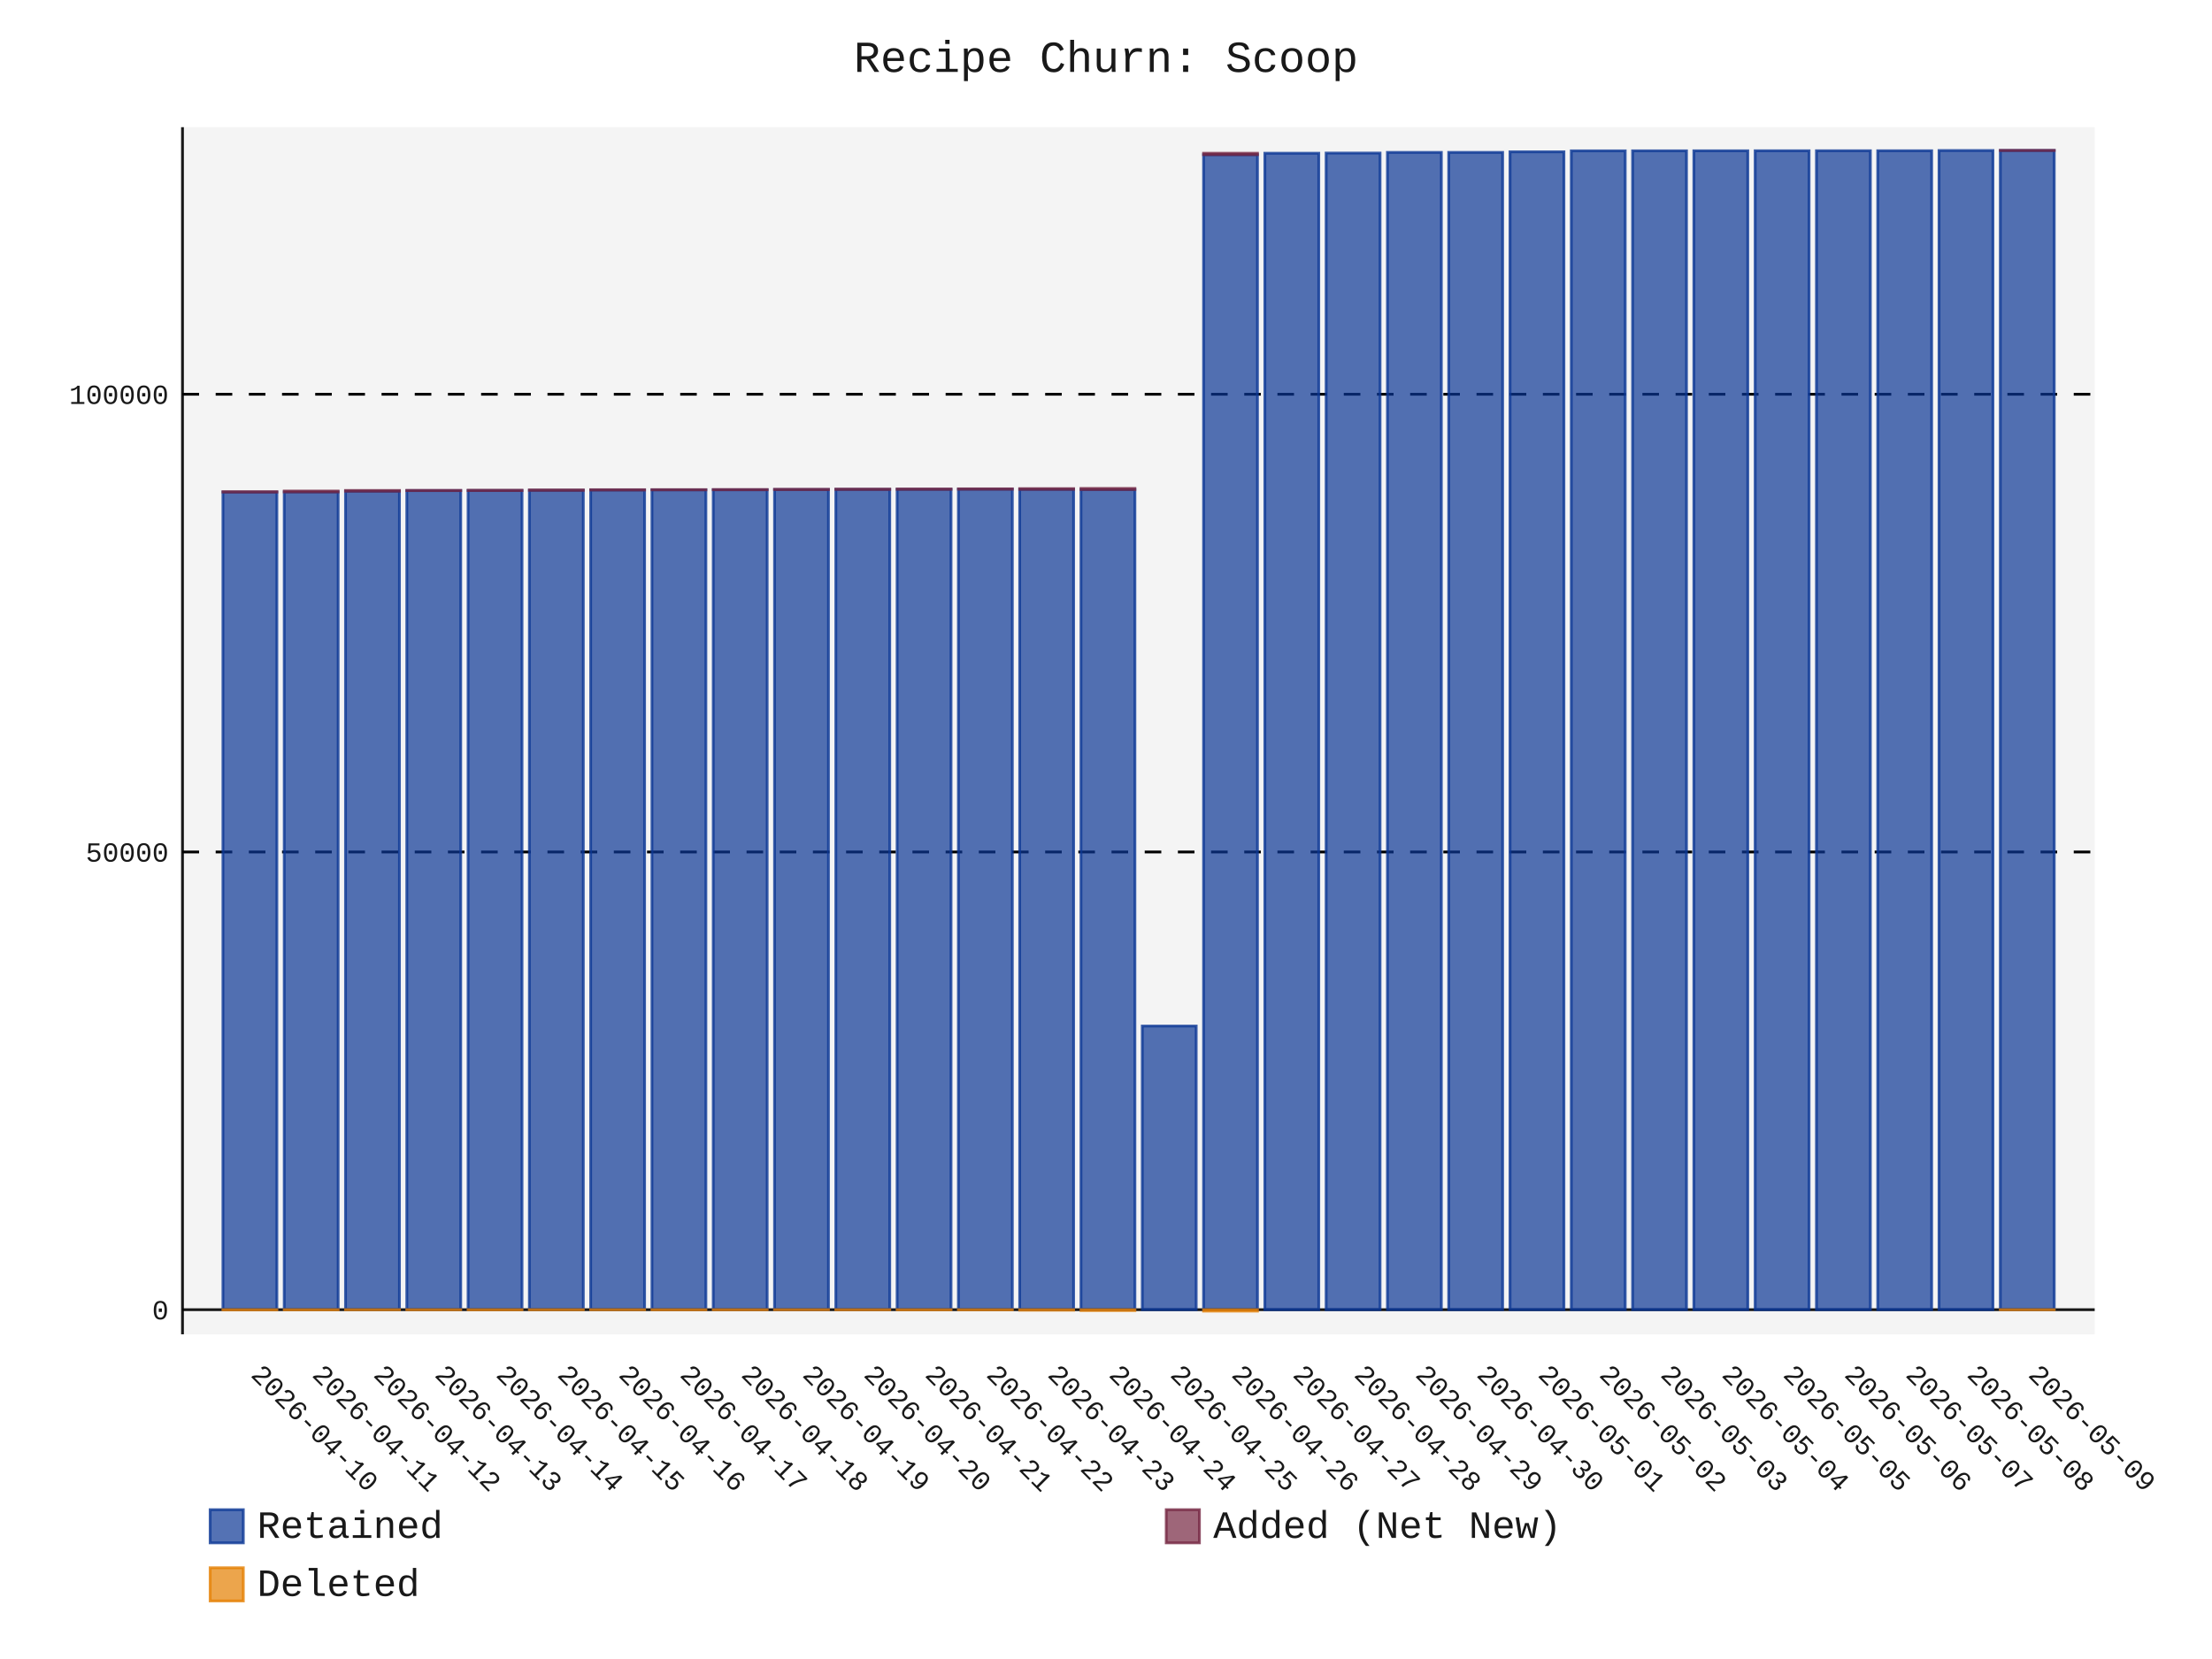
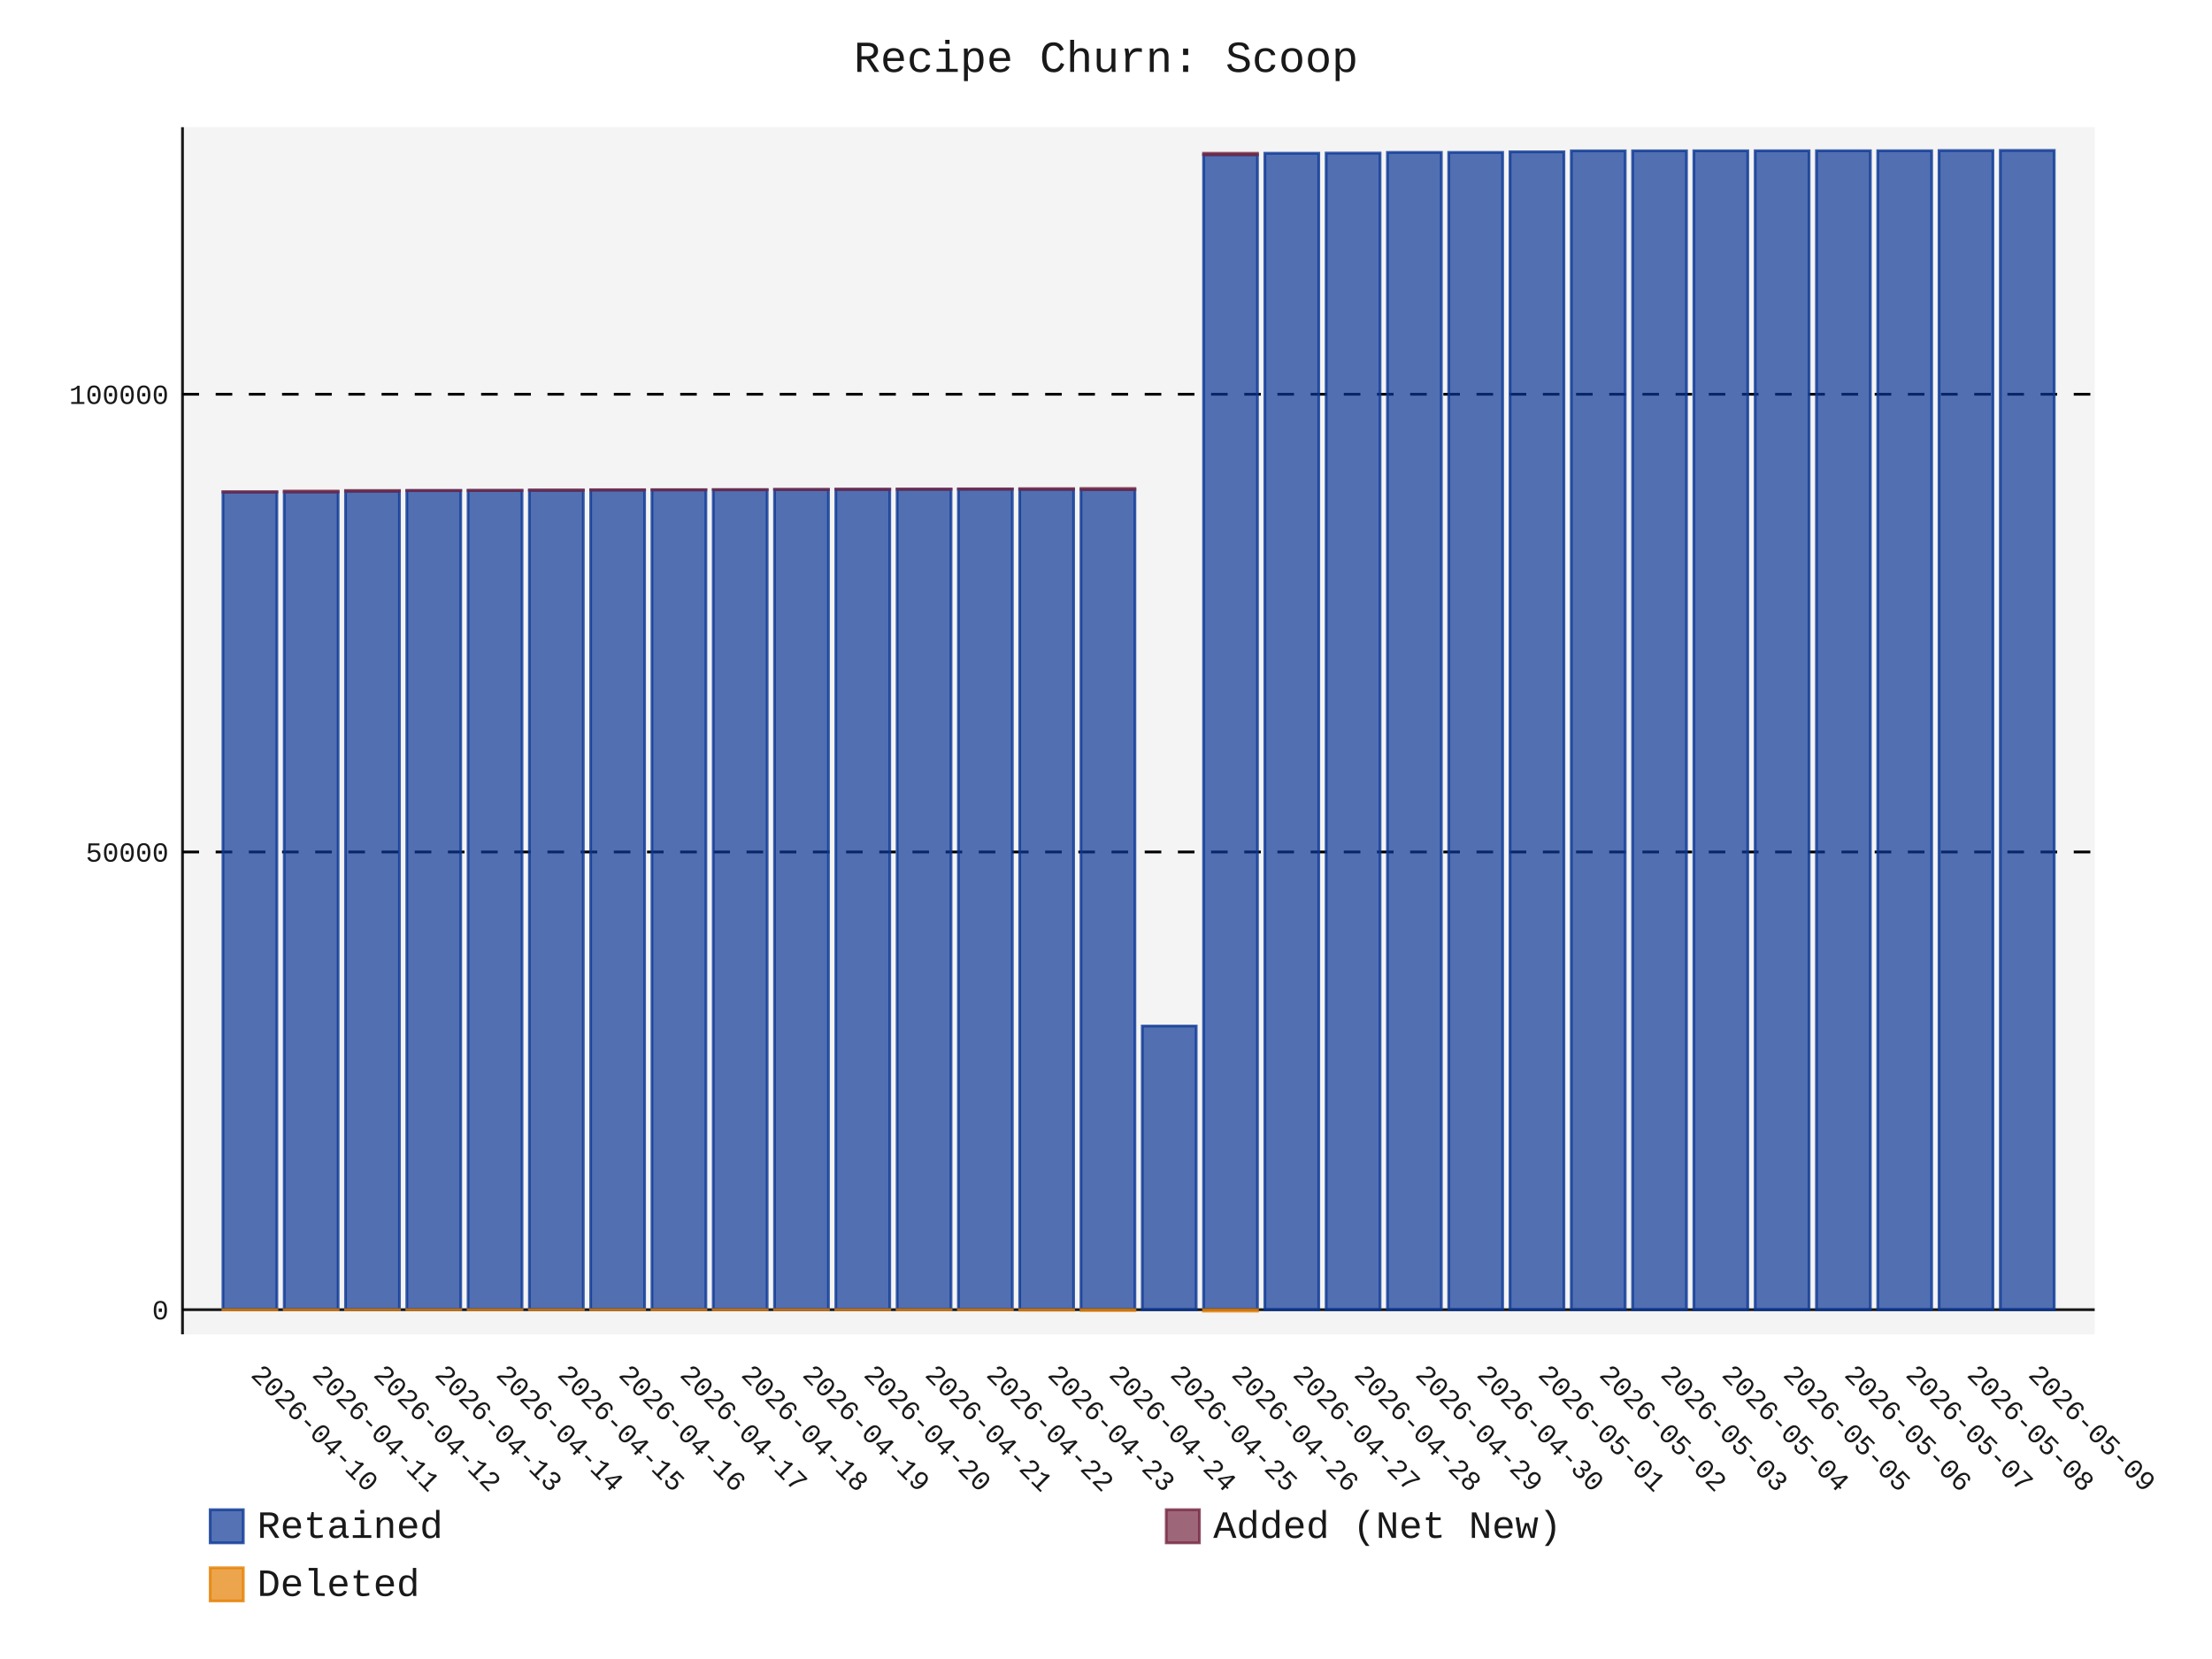
- <svg xmlns="http://www.w3.org/2000/svg" id="chart-42fe1ec1-5161-4701-a529-505cb6e1fca6" class="pygal-chart" viewBox="0 0 800 600">
+ <svg xmlns="http://www.w3.org/2000/svg" id="chart-8ae4e3bb-34da-49b2-b0ef-463951825e3d" class="pygal-chart" viewBox="0 0 800 600">
  <defs>
-     <style type="text/css">#chart-42fe1ec1-5161-4701-a529-505cb6e1fca6{-webkit-user-select:none;-webkit-font-smoothing:antialiased;font-family:Consolas,"Liberation Mono",Menlo,Courier,monospace}#chart-42fe1ec1-5161-4701-a529-505cb6e1fca6 .title{font-family:Consolas,"Liberation Mono",Menlo,Courier,monospace;font-size:16px}#chart-42fe1ec1-5161-4701-a529-505cb6e1fca6 .legends .legend text{font-family:Consolas,"Liberation Mono",Menlo,Courier,monospace;font-size:14px}#chart-42fe1ec1-5161-4701-a529-505cb6e1fca6 .axis text{font-family:Consolas,"Liberation Mono",Menlo,Courier,monospace;font-size:10px}#chart-42fe1ec1-5161-4701-a529-505cb6e1fca6 .axis text.major{font-family:Consolas,"Liberation Mono",Menlo,Courier,monospace;font-size:10px}#chart-42fe1ec1-5161-4701-a529-505cb6e1fca6 .text-overlay text.value{font-family:Consolas,"Liberation Mono",Menlo,Courier,monospace;font-size:16px}#chart-42fe1ec1-5161-4701-a529-505cb6e1fca6 .text-overlay text.label{font-family:Consolas,"Liberation Mono",Menlo,Courier,monospace;font-size:10px}#chart-42fe1ec1-5161-4701-a529-505cb6e1fca6 .tooltip{font-family:Consolas,"Liberation Mono",Menlo,Courier,monospace;font-size:14px}#chart-42fe1ec1-5161-4701-a529-505cb6e1fca6 text.no_data{font-family:Consolas,"Liberation Mono",Menlo,Courier,monospace;font-size:64px}
- #chart-42fe1ec1-5161-4701-a529-505cb6e1fca6{background-color:transparent}#chart-42fe1ec1-5161-4701-a529-505cb6e1fca6 path,#chart-42fe1ec1-5161-4701-a529-505cb6e1fca6 line,#chart-42fe1ec1-5161-4701-a529-505cb6e1fca6 rect,#chart-42fe1ec1-5161-4701-a529-505cb6e1fca6 circle{-webkit-transition:150ms;-moz-transition:150ms;transition:150ms}#chart-42fe1ec1-5161-4701-a529-505cb6e1fca6 .graph &gt; .background{fill:transparent}#chart-42fe1ec1-5161-4701-a529-505cb6e1fca6 .plot &gt; .background{fill:rgba(240,240,240,0.7)}#chart-42fe1ec1-5161-4701-a529-505cb6e1fca6 .graph{fill:rgba(0,0,0,0.9)}#chart-42fe1ec1-5161-4701-a529-505cb6e1fca6 text.no_data{fill:rgba(0,0,0,0.9)}#chart-42fe1ec1-5161-4701-a529-505cb6e1fca6 .title{fill:rgba(0,0,0,0.9)}#chart-42fe1ec1-5161-4701-a529-505cb6e1fca6 .legends .legend text{fill:rgba(0,0,0,0.9)}#chart-42fe1ec1-5161-4701-a529-505cb6e1fca6 .legends .legend:hover text{fill:rgba(0,0,0,0.9)}#chart-42fe1ec1-5161-4701-a529-505cb6e1fca6 .axis .line{stroke:rgba(0,0,0,0.9)}#chart-42fe1ec1-5161-4701-a529-505cb6e1fca6 .axis .guide.line{stroke:rgba(0,0,0,0.5)}#chart-42fe1ec1-5161-4701-a529-505cb6e1fca6 .axis .major.line{stroke:rgba(0,0,0,0.9)}#chart-42fe1ec1-5161-4701-a529-505cb6e1fca6 .axis text.major{fill:rgba(0,0,0,0.9)}#chart-42fe1ec1-5161-4701-a529-505cb6e1fca6 .axis.y .guides:hover .guide.line,#chart-42fe1ec1-5161-4701-a529-505cb6e1fca6 .line-graph .axis.x .guides:hover .guide.line,#chart-42fe1ec1-5161-4701-a529-505cb6e1fca6 .stackedline-graph .axis.x .guides:hover .guide.line,#chart-42fe1ec1-5161-4701-a529-505cb6e1fca6 .xy-graph .axis.x .guides:hover .guide.line{stroke:rgba(0,0,0,0.9)}#chart-42fe1ec1-5161-4701-a529-505cb6e1fca6 .axis .guides:hover text{fill:rgba(0,0,0,0.9)}#chart-42fe1ec1-5161-4701-a529-505cb6e1fca6 .reactive{fill-opacity:.7;stroke-opacity:.8;stroke-width:1}#chart-42fe1ec1-5161-4701-a529-505cb6e1fca6 .ci{stroke:rgba(0,0,0,0.9)}#chart-42fe1ec1-5161-4701-a529-505cb6e1fca6 .reactive.active,#chart-42fe1ec1-5161-4701-a529-505cb6e1fca6 .active .reactive{fill-opacity:.8;stroke-opacity:.9;stroke-width:4}#chart-42fe1ec1-5161-4701-a529-505cb6e1fca6 .ci .reactive.active{stroke-width:1.5}#chart-42fe1ec1-5161-4701-a529-505cb6e1fca6 .series text{fill:rgba(0,0,0,0.9)}#chart-42fe1ec1-5161-4701-a529-505cb6e1fca6 .tooltip rect{fill:rgba(240,240,240,0.7);stroke:rgba(0,0,0,0.9);-webkit-transition:opacity 150ms;-moz-transition:opacity 150ms;transition:opacity 150ms}#chart-42fe1ec1-5161-4701-a529-505cb6e1fca6 .tooltip .label{fill:rgba(0,0,0,0.9)}#chart-42fe1ec1-5161-4701-a529-505cb6e1fca6 .tooltip .label{fill:rgba(0,0,0,0.9)}#chart-42fe1ec1-5161-4701-a529-505cb6e1fca6 .tooltip .legend{font-size:.8em;fill:rgba(0,0,0,0.5)}#chart-42fe1ec1-5161-4701-a529-505cb6e1fca6 .tooltip .x_label{font-size:.6em;fill:rgba(0,0,0,0.9)}#chart-42fe1ec1-5161-4701-a529-505cb6e1fca6 .tooltip .xlink{font-size:.5em;text-decoration:underline}#chart-42fe1ec1-5161-4701-a529-505cb6e1fca6 .tooltip .value{font-size:1.5em}#chart-42fe1ec1-5161-4701-a529-505cb6e1fca6 .bound{font-size:.5em}#chart-42fe1ec1-5161-4701-a529-505cb6e1fca6 .max-value{font-size:.75em;fill:rgba(0,0,0,0.5)}#chart-42fe1ec1-5161-4701-a529-505cb6e1fca6 .map-element{fill:rgba(240,240,240,0.7);stroke:rgba(0,0,0,0.5) !important}#chart-42fe1ec1-5161-4701-a529-505cb6e1fca6 .map-element .reactive{fill-opacity:inherit;stroke-opacity:inherit}#chart-42fe1ec1-5161-4701-a529-505cb6e1fca6 .color-0,#chart-42fe1ec1-5161-4701-a529-505cb6e1fca6 .color-0 a:visited{stroke:rgb(12,55,149);fill:rgb(12,55,149)}#chart-42fe1ec1-5161-4701-a529-505cb6e1fca6 .color-1,#chart-42fe1ec1-5161-4701-a529-505cb6e1fca6 .color-1 a:visited{stroke:rgb(117,38,65);fill:rgb(117,38,65)}#chart-42fe1ec1-5161-4701-a529-505cb6e1fca6 .color-2,#chart-42fe1ec1-5161-4701-a529-505cb6e1fca6 .color-2 a:visited{stroke:rgb(228,127,0);fill:rgb(228,127,0)}#chart-42fe1ec1-5161-4701-a529-505cb6e1fca6 .text-overlay .color-0 text{fill:black}#chart-42fe1ec1-5161-4701-a529-505cb6e1fca6 .text-overlay .color-1 text{fill:black}#chart-42fe1ec1-5161-4701-a529-505cb6e1fca6 .text-overlay .color-2 text{fill:black}
- #chart-42fe1ec1-5161-4701-a529-505cb6e1fca6 text.no_data{text-anchor:middle}#chart-42fe1ec1-5161-4701-a529-505cb6e1fca6 .guide.line{fill:none}#chart-42fe1ec1-5161-4701-a529-505cb6e1fca6 .centered{text-anchor:middle}#chart-42fe1ec1-5161-4701-a529-505cb6e1fca6 .title{text-anchor:middle}#chart-42fe1ec1-5161-4701-a529-505cb6e1fca6 .legends .legend text{fill-opacity:1}#chart-42fe1ec1-5161-4701-a529-505cb6e1fca6 .axis.x text{text-anchor:middle}#chart-42fe1ec1-5161-4701-a529-505cb6e1fca6 .axis.x:not(.web) text[transform]{text-anchor:start}#chart-42fe1ec1-5161-4701-a529-505cb6e1fca6 .axis.x:not(.web) text[transform].backwards{text-anchor:end}#chart-42fe1ec1-5161-4701-a529-505cb6e1fca6 .axis.y text{text-anchor:end}#chart-42fe1ec1-5161-4701-a529-505cb6e1fca6 .axis.y text[transform].backwards{text-anchor:start}#chart-42fe1ec1-5161-4701-a529-505cb6e1fca6 .axis.y2 text{text-anchor:start}#chart-42fe1ec1-5161-4701-a529-505cb6e1fca6 .axis.y2 text[transform].backwards{text-anchor:end}#chart-42fe1ec1-5161-4701-a529-505cb6e1fca6 .axis .guide.line{stroke-dasharray:4,4;stroke:black}#chart-42fe1ec1-5161-4701-a529-505cb6e1fca6 .axis .major.guide.line{stroke-dasharray:6,6;stroke:black}#chart-42fe1ec1-5161-4701-a529-505cb6e1fca6 .horizontal .axis.y .guide.line,#chart-42fe1ec1-5161-4701-a529-505cb6e1fca6 .horizontal .axis.y2 .guide.line,#chart-42fe1ec1-5161-4701-a529-505cb6e1fca6 .vertical .axis.x .guide.line{opacity:0}#chart-42fe1ec1-5161-4701-a529-505cb6e1fca6 .horizontal .axis.always_show .guide.line,#chart-42fe1ec1-5161-4701-a529-505cb6e1fca6 .vertical .axis.always_show .guide.line{opacity:1 !important}#chart-42fe1ec1-5161-4701-a529-505cb6e1fca6 .axis.y .guides:hover .guide.line,#chart-42fe1ec1-5161-4701-a529-505cb6e1fca6 .axis.y2 .guides:hover .guide.line,#chart-42fe1ec1-5161-4701-a529-505cb6e1fca6 .axis.x .guides:hover .guide.line{opacity:1}#chart-42fe1ec1-5161-4701-a529-505cb6e1fca6 .axis .guides:hover text{opacity:1}#chart-42fe1ec1-5161-4701-a529-505cb6e1fca6 .nofill{fill:none}#chart-42fe1ec1-5161-4701-a529-505cb6e1fca6 .subtle-fill{fill-opacity:.2}#chart-42fe1ec1-5161-4701-a529-505cb6e1fca6 .dot{stroke-width:1px;fill-opacity:1;stroke-opacity:1}#chart-42fe1ec1-5161-4701-a529-505cb6e1fca6 .dot.active{stroke-width:5px}#chart-42fe1ec1-5161-4701-a529-505cb6e1fca6 .dot.negative{fill:transparent}#chart-42fe1ec1-5161-4701-a529-505cb6e1fca6 text,#chart-42fe1ec1-5161-4701-a529-505cb6e1fca6 tspan{stroke:none !important}#chart-42fe1ec1-5161-4701-a529-505cb6e1fca6 .series text.active{opacity:1}#chart-42fe1ec1-5161-4701-a529-505cb6e1fca6 .tooltip rect{fill-opacity:.95;stroke-width:.5}#chart-42fe1ec1-5161-4701-a529-505cb6e1fca6 .tooltip text{fill-opacity:1}#chart-42fe1ec1-5161-4701-a529-505cb6e1fca6 .showable{visibility:hidden}#chart-42fe1ec1-5161-4701-a529-505cb6e1fca6 .showable.shown{visibility:visible}#chart-42fe1ec1-5161-4701-a529-505cb6e1fca6 .gauge-background{fill:rgba(229,229,229,1);stroke:none}#chart-42fe1ec1-5161-4701-a529-505cb6e1fca6 .bg-lines{stroke:transparent;stroke-width:2px}</style>
+     <style type="text/css">#chart-8ae4e3bb-34da-49b2-b0ef-463951825e3d{-webkit-user-select:none;-webkit-font-smoothing:antialiased;font-family:Consolas,"Liberation Mono",Menlo,Courier,monospace}#chart-8ae4e3bb-34da-49b2-b0ef-463951825e3d .title{font-family:Consolas,"Liberation Mono",Menlo,Courier,monospace;font-size:16px}#chart-8ae4e3bb-34da-49b2-b0ef-463951825e3d .legends .legend text{font-family:Consolas,"Liberation Mono",Menlo,Courier,monospace;font-size:14px}#chart-8ae4e3bb-34da-49b2-b0ef-463951825e3d .axis text{font-family:Consolas,"Liberation Mono",Menlo,Courier,monospace;font-size:10px}#chart-8ae4e3bb-34da-49b2-b0ef-463951825e3d .axis text.major{font-family:Consolas,"Liberation Mono",Menlo,Courier,monospace;font-size:10px}#chart-8ae4e3bb-34da-49b2-b0ef-463951825e3d .text-overlay text.value{font-family:Consolas,"Liberation Mono",Menlo,Courier,monospace;font-size:16px}#chart-8ae4e3bb-34da-49b2-b0ef-463951825e3d .text-overlay text.label{font-family:Consolas,"Liberation Mono",Menlo,Courier,monospace;font-size:10px}#chart-8ae4e3bb-34da-49b2-b0ef-463951825e3d .tooltip{font-family:Consolas,"Liberation Mono",Menlo,Courier,monospace;font-size:14px}#chart-8ae4e3bb-34da-49b2-b0ef-463951825e3d text.no_data{font-family:Consolas,"Liberation Mono",Menlo,Courier,monospace;font-size:64px}
+ #chart-8ae4e3bb-34da-49b2-b0ef-463951825e3d{background-color:transparent}#chart-8ae4e3bb-34da-49b2-b0ef-463951825e3d path,#chart-8ae4e3bb-34da-49b2-b0ef-463951825e3d line,#chart-8ae4e3bb-34da-49b2-b0ef-463951825e3d rect,#chart-8ae4e3bb-34da-49b2-b0ef-463951825e3d circle{-webkit-transition:150ms;-moz-transition:150ms;transition:150ms}#chart-8ae4e3bb-34da-49b2-b0ef-463951825e3d .graph &gt; .background{fill:transparent}#chart-8ae4e3bb-34da-49b2-b0ef-463951825e3d .plot &gt; .background{fill:rgba(240,240,240,0.7)}#chart-8ae4e3bb-34da-49b2-b0ef-463951825e3d .graph{fill:rgba(0,0,0,0.9)}#chart-8ae4e3bb-34da-49b2-b0ef-463951825e3d text.no_data{fill:rgba(0,0,0,0.9)}#chart-8ae4e3bb-34da-49b2-b0ef-463951825e3d .title{fill:rgba(0,0,0,0.9)}#chart-8ae4e3bb-34da-49b2-b0ef-463951825e3d .legends .legend text{fill:rgba(0,0,0,0.9)}#chart-8ae4e3bb-34da-49b2-b0ef-463951825e3d .legends .legend:hover text{fill:rgba(0,0,0,0.9)}#chart-8ae4e3bb-34da-49b2-b0ef-463951825e3d .axis .line{stroke:rgba(0,0,0,0.9)}#chart-8ae4e3bb-34da-49b2-b0ef-463951825e3d .axis .guide.line{stroke:rgba(0,0,0,0.5)}#chart-8ae4e3bb-34da-49b2-b0ef-463951825e3d .axis .major.line{stroke:rgba(0,0,0,0.9)}#chart-8ae4e3bb-34da-49b2-b0ef-463951825e3d .axis text.major{fill:rgba(0,0,0,0.9)}#chart-8ae4e3bb-34da-49b2-b0ef-463951825e3d .axis.y .guides:hover .guide.line,#chart-8ae4e3bb-34da-49b2-b0ef-463951825e3d .line-graph .axis.x .guides:hover .guide.line,#chart-8ae4e3bb-34da-49b2-b0ef-463951825e3d .stackedline-graph .axis.x .guides:hover .guide.line,#chart-8ae4e3bb-34da-49b2-b0ef-463951825e3d .xy-graph .axis.x .guides:hover .guide.line{stroke:rgba(0,0,0,0.9)}#chart-8ae4e3bb-34da-49b2-b0ef-463951825e3d .axis .guides:hover text{fill:rgba(0,0,0,0.9)}#chart-8ae4e3bb-34da-49b2-b0ef-463951825e3d .reactive{fill-opacity:.7;stroke-opacity:.8;stroke-width:1}#chart-8ae4e3bb-34da-49b2-b0ef-463951825e3d .ci{stroke:rgba(0,0,0,0.9)}#chart-8ae4e3bb-34da-49b2-b0ef-463951825e3d .reactive.active,#chart-8ae4e3bb-34da-49b2-b0ef-463951825e3d .active .reactive{fill-opacity:.8;stroke-opacity:.9;stroke-width:4}#chart-8ae4e3bb-34da-49b2-b0ef-463951825e3d .ci .reactive.active{stroke-width:1.5}#chart-8ae4e3bb-34da-49b2-b0ef-463951825e3d .series text{fill:rgba(0,0,0,0.9)}#chart-8ae4e3bb-34da-49b2-b0ef-463951825e3d .tooltip rect{fill:rgba(240,240,240,0.7);stroke:rgba(0,0,0,0.9);-webkit-transition:opacity 150ms;-moz-transition:opacity 150ms;transition:opacity 150ms}#chart-8ae4e3bb-34da-49b2-b0ef-463951825e3d .tooltip .label{fill:rgba(0,0,0,0.9)}#chart-8ae4e3bb-34da-49b2-b0ef-463951825e3d .tooltip .label{fill:rgba(0,0,0,0.9)}#chart-8ae4e3bb-34da-49b2-b0ef-463951825e3d .tooltip .legend{font-size:.8em;fill:rgba(0,0,0,0.5)}#chart-8ae4e3bb-34da-49b2-b0ef-463951825e3d .tooltip .x_label{font-size:.6em;fill:rgba(0,0,0,0.9)}#chart-8ae4e3bb-34da-49b2-b0ef-463951825e3d .tooltip .xlink{font-size:.5em;text-decoration:underline}#chart-8ae4e3bb-34da-49b2-b0ef-463951825e3d .tooltip .value{font-size:1.5em}#chart-8ae4e3bb-34da-49b2-b0ef-463951825e3d .bound{font-size:.5em}#chart-8ae4e3bb-34da-49b2-b0ef-463951825e3d .max-value{font-size:.75em;fill:rgba(0,0,0,0.5)}#chart-8ae4e3bb-34da-49b2-b0ef-463951825e3d .map-element{fill:rgba(240,240,240,0.7);stroke:rgba(0,0,0,0.5) !important}#chart-8ae4e3bb-34da-49b2-b0ef-463951825e3d .map-element .reactive{fill-opacity:inherit;stroke-opacity:inherit}#chart-8ae4e3bb-34da-49b2-b0ef-463951825e3d .color-0,#chart-8ae4e3bb-34da-49b2-b0ef-463951825e3d .color-0 a:visited{stroke:rgb(12,55,149);fill:rgb(12,55,149)}#chart-8ae4e3bb-34da-49b2-b0ef-463951825e3d .color-1,#chart-8ae4e3bb-34da-49b2-b0ef-463951825e3d .color-1 a:visited{stroke:rgb(117,38,65);fill:rgb(117,38,65)}#chart-8ae4e3bb-34da-49b2-b0ef-463951825e3d .color-2,#chart-8ae4e3bb-34da-49b2-b0ef-463951825e3d .color-2 a:visited{stroke:rgb(228,127,0);fill:rgb(228,127,0)}#chart-8ae4e3bb-34da-49b2-b0ef-463951825e3d .text-overlay .color-0 text{fill:black}#chart-8ae4e3bb-34da-49b2-b0ef-463951825e3d .text-overlay .color-1 text{fill:black}#chart-8ae4e3bb-34da-49b2-b0ef-463951825e3d .text-overlay .color-2 text{fill:black}
+ #chart-8ae4e3bb-34da-49b2-b0ef-463951825e3d text.no_data{text-anchor:middle}#chart-8ae4e3bb-34da-49b2-b0ef-463951825e3d .guide.line{fill:none}#chart-8ae4e3bb-34da-49b2-b0ef-463951825e3d .centered{text-anchor:middle}#chart-8ae4e3bb-34da-49b2-b0ef-463951825e3d .title{text-anchor:middle}#chart-8ae4e3bb-34da-49b2-b0ef-463951825e3d .legends .legend text{fill-opacity:1}#chart-8ae4e3bb-34da-49b2-b0ef-463951825e3d .axis.x text{text-anchor:middle}#chart-8ae4e3bb-34da-49b2-b0ef-463951825e3d .axis.x:not(.web) text[transform]{text-anchor:start}#chart-8ae4e3bb-34da-49b2-b0ef-463951825e3d .axis.x:not(.web) text[transform].backwards{text-anchor:end}#chart-8ae4e3bb-34da-49b2-b0ef-463951825e3d .axis.y text{text-anchor:end}#chart-8ae4e3bb-34da-49b2-b0ef-463951825e3d .axis.y text[transform].backwards{text-anchor:start}#chart-8ae4e3bb-34da-49b2-b0ef-463951825e3d .axis.y2 text{text-anchor:start}#chart-8ae4e3bb-34da-49b2-b0ef-463951825e3d .axis.y2 text[transform].backwards{text-anchor:end}#chart-8ae4e3bb-34da-49b2-b0ef-463951825e3d .axis .guide.line{stroke-dasharray:4,4;stroke:black}#chart-8ae4e3bb-34da-49b2-b0ef-463951825e3d .axis .major.guide.line{stroke-dasharray:6,6;stroke:black}#chart-8ae4e3bb-34da-49b2-b0ef-463951825e3d .horizontal .axis.y .guide.line,#chart-8ae4e3bb-34da-49b2-b0ef-463951825e3d .horizontal .axis.y2 .guide.line,#chart-8ae4e3bb-34da-49b2-b0ef-463951825e3d .vertical .axis.x .guide.line{opacity:0}#chart-8ae4e3bb-34da-49b2-b0ef-463951825e3d .horizontal .axis.always_show .guide.line,#chart-8ae4e3bb-34da-49b2-b0ef-463951825e3d .vertical .axis.always_show .guide.line{opacity:1 !important}#chart-8ae4e3bb-34da-49b2-b0ef-463951825e3d .axis.y .guides:hover .guide.line,#chart-8ae4e3bb-34da-49b2-b0ef-463951825e3d .axis.y2 .guides:hover .guide.line,#chart-8ae4e3bb-34da-49b2-b0ef-463951825e3d .axis.x .guides:hover .guide.line{opacity:1}#chart-8ae4e3bb-34da-49b2-b0ef-463951825e3d .axis .guides:hover text{opacity:1}#chart-8ae4e3bb-34da-49b2-b0ef-463951825e3d .nofill{fill:none}#chart-8ae4e3bb-34da-49b2-b0ef-463951825e3d .subtle-fill{fill-opacity:.2}#chart-8ae4e3bb-34da-49b2-b0ef-463951825e3d .dot{stroke-width:1px;fill-opacity:1;stroke-opacity:1}#chart-8ae4e3bb-34da-49b2-b0ef-463951825e3d .dot.active{stroke-width:5px}#chart-8ae4e3bb-34da-49b2-b0ef-463951825e3d .dot.negative{fill:transparent}#chart-8ae4e3bb-34da-49b2-b0ef-463951825e3d text,#chart-8ae4e3bb-34da-49b2-b0ef-463951825e3d tspan{stroke:none !important}#chart-8ae4e3bb-34da-49b2-b0ef-463951825e3d .series text.active{opacity:1}#chart-8ae4e3bb-34da-49b2-b0ef-463951825e3d .tooltip rect{fill-opacity:.95;stroke-width:.5}#chart-8ae4e3bb-34da-49b2-b0ef-463951825e3d .tooltip text{fill-opacity:1}#chart-8ae4e3bb-34da-49b2-b0ef-463951825e3d .showable{visibility:hidden}#chart-8ae4e3bb-34da-49b2-b0ef-463951825e3d .showable.shown{visibility:visible}#chart-8ae4e3bb-34da-49b2-b0ef-463951825e3d .gauge-background{fill:rgba(229,229,229,1);stroke:none}#chart-8ae4e3bb-34da-49b2-b0ef-463951825e3d .bg-lines{stroke:transparent;stroke-width:2px}</style>
  </defs>
  <g class="graph stackedbar-graph vertical">
    <rect x="0" y="0" width="800" height="600" class="background" />
    <g transform="translate(66, 46)" class="plot">
      <rect x="0" y="0" width="691.574" height="436.574" class="background" />
      <g class="axis y always_show">
        <g class="guides">
          <path d="M0 427.668 h691.574" class="axis major line" />
          <text x="-5" y="431.168" class="major">0</text>
        </g>
        <g class="guides">
          <path d="M0 262.127 h691.574" class="major guide line" />
          <text x="-5" y="265.627" class="major">50000</text>
        </g>
        <g class="guides">
          <path d="M0 96.586 h691.574" class="major guide line" />
          <text x="-5" y="100.086" class="major">100000</text>
        </g>
      </g>
      <g class="axis x">
        <path d="M0 0 v436.574" class="line" />
        <g class="guides">
          <path d="M24.382 0 v436.574" class="guide line" />
          <text x="24.382" y="451.574" class="" transform="rotate(45 24.3824 451.5736)">2026-04-10</text>
        </g>
        <g class="guides">
          <path d="M46.548 0 v436.574" class="guide line" />
          <text x="46.548" y="451.574" class="" transform="rotate(45 46.54822 451.5736)">2026-04-11</text>
        </g>
        <g class="guides">
          <path d="M68.714 0 v436.574" class="guide line" />
          <text x="68.714" y="451.574" class="" transform="rotate(45 68.71404 451.5736)">2026-04-12</text>
        </g>
        <g class="guides">
          <path d="M90.88 0 v436.574" class="guide line" />
          <text x="90.88" y="451.574" class="" transform="rotate(45 90.87986 451.5736)">2026-04-13</text>
        </g>
        <g class="guides">
          <path d="M113.046 0 v436.574" class="guide line" />
          <text x="113.046" y="451.574" class="" transform="rotate(45 113.0457 451.5736)">2026-04-14</text>
        </g>
        <g class="guides">
          <path d="M135.212 0 v436.574" class="guide line" />
          <text x="135.212" y="451.574" class="" transform="rotate(45 135.2115 451.5736)">2026-04-15</text>
        </g>
        <g class="guides">
          <path d="M157.377 0 v436.574" class="guide line" />
          <text x="157.377" y="451.574" class="" transform="rotate(45 157.3773 451.5736)">2026-04-16</text>
        </g>
        <g class="guides">
          <path d="M179.543 0 v436.574" class="guide line" />
          <text x="179.543" y="451.574" class="" transform="rotate(45 179.5431 451.5736)">2026-04-17</text>
        </g>
        <g class="guides">
          <path d="M201.709 0 v436.574" class="guide line" />
          <text x="201.709" y="451.574" class="" transform="rotate(45 201.709 451.5736)">2026-04-18</text>
        </g>
        <g class="guides">
          <path d="M223.875 0 v436.574" class="guide line" />
          <text x="223.875" y="451.574" class="" transform="rotate(45 223.8748 451.5736)">2026-04-19</text>
        </g>
        <g class="guides">
          <path d="M246.041 0 v436.574" class="guide line" />
          <text x="246.041" y="451.574" class="" transform="rotate(45 246.0406 451.5736)">2026-04-20</text>
        </g>
        <g class="guides">
          <path d="M268.206 0 v436.574" class="guide line" />
          <text x="268.206" y="451.574" class="" transform="rotate(45 268.2064 451.5736)">2026-04-21</text>
        </g>
        <g class="guides">
          <path d="M290.372 0 v436.574" class="guide line" />
          <text x="290.372" y="451.574" class="" transform="rotate(45 290.3722 451.5736)">2026-04-22</text>
        </g>
        <g class="guides">
          <path d="M312.538 0 v436.574" class="guide line" />
          <text x="312.538" y="451.574" class="" transform="rotate(45 312.5381 451.5736)">2026-04-23</text>
        </g>
        <g class="guides">
          <path d="M334.704 0 v436.574" class="guide line" />
          <text x="334.704" y="451.574" class="" transform="rotate(45 334.7039 451.5736)">2026-04-24</text>
        </g>
        <g class="guides">
          <path d="M356.87 0 v436.574" class="guide line" />
          <text x="356.87" y="451.574" class="" transform="rotate(45 356.8697 451.5736)">2026-04-25</text>
        </g>
        <g class="guides">
          <path d="M379.036 0 v436.574" class="guide line" />
          <text x="379.036" y="451.574" class="" transform="rotate(45 379.0355 451.5736)">2026-04-26</text>
        </g>
        <g class="guides">
          <path d="M401.201 0 v436.574" class="guide line" />
          <text x="401.201" y="451.574" class="" transform="rotate(45 401.2013 451.5736)">2026-04-27</text>
        </g>
        <g class="guides">
          <path d="M423.367 0 v436.574" class="guide line" />
          <text x="423.367" y="451.574" class="" transform="rotate(45 423.3672 451.5736)">2026-04-28</text>
        </g>
        <g class="guides">
          <path d="M445.533 0 v436.574" class="guide line" />
          <text x="445.533" y="451.574" class="" transform="rotate(45 445.533 451.5736)">2026-04-29</text>
        </g>
        <g class="guides">
          <path d="M467.699 0 v436.574" class="guide line" />
          <text x="467.699" y="451.574" class="" transform="rotate(45 467.6988 451.5736)">2026-04-30</text>
        </g>
        <g class="guides">
          <path d="M489.865 0 v436.574" class="guide line" />
          <text x="489.865" y="451.574" class="" transform="rotate(45 489.8646 451.5736)">2026-05-01</text>
        </g>
        <g class="guides">
          <path d="M512.03 0 v436.574" class="guide line" />
          <text x="512.03" y="451.574" class="" transform="rotate(45 512.0304 451.5736)">2026-05-02</text>
        </g>
        <g class="guides">
          <path d="M534.196 0 v436.574" class="guide line" />
          <text x="534.196" y="451.574" class="" transform="rotate(45 534.1963 451.5736)">2026-05-03</text>
        </g>
        <g class="guides">
          <path d="M556.362 0 v436.574" class="guide line" />
          <text x="556.362" y="451.574" class="" transform="rotate(45 556.3621 451.5736)">2026-05-04</text>
        </g>
        <g class="guides">
          <path d="M578.528 0 v436.574" class="guide line" />
          <text x="578.528" y="451.574" class="" transform="rotate(45 578.5279 451.5736)">2026-05-05</text>
        </g>
        <g class="guides">
          <path d="M600.694 0 v436.574" class="guide line" />
          <text x="600.694" y="451.574" class="" transform="rotate(45 600.6937 451.5736)">2026-05-06</text>
        </g>
        <g class="guides">
          <path d="M622.86 0 v436.574" class="guide line" />
          <text x="622.86" y="451.574" class="" transform="rotate(45 622.8596 451.5736)">2026-05-07</text>
        </g>
        <g class="guides">
          <path d="M645.025 0 v436.574" class="guide line" />
          <text x="645.025" y="451.574" class="" transform="rotate(45 645.0254 451.5736)">2026-05-08</text>
        </g>
        <g class="guides">
          <path d="M667.191 0 v436.574" class="guide line" />
          <text x="667.191" y="451.574" class="" transform="rotate(45 667.1912 451.5736)">2026-05-09</text>
        </g>
      </g>
      <g class="series serie-0 color-0">
        <g class="bars">
          <g class="bar">
            <rect x="14.629" y="131.962" rx="0" ry="0" width="19.506" height="295.706" class="rect reactive tooltip-trigger" />
          </g>
          <g class="bar">
            <rect x="36.795" y="131.906" rx="0" ry="0" width="19.506" height="295.762" class="rect reactive tooltip-trigger" />
          </g>
          <g class="bar">
            <rect x="58.961" y="131.634" rx="0" ry="0" width="19.506" height="296.034" class="rect reactive tooltip-trigger" />
          </g>
          <g class="bar">
            <rect x="81.127" y="131.429" rx="0" ry="0" width="19.506" height="296.239" class="rect reactive tooltip-trigger" />
          </g>
          <g class="bar">
            <rect x="103.293" y="131.409" rx="0" ry="0" width="19.506" height="296.259" class="rect reactive tooltip-trigger" />
          </g>
          <g class="bar">
            <rect x="125.459" y="131.33" rx="0" ry="0" width="19.506" height="296.338" class="rect reactive tooltip-trigger" />
          </g>
          <g class="bar">
            <rect x="147.624" y="131.224" rx="0" ry="0" width="19.506" height="296.444" class="rect reactive tooltip-trigger" />
          </g>
          <g class="bar">
            <rect x="169.79" y="131.164" rx="0" ry="0" width="19.506" height="296.504" class="rect reactive tooltip-trigger" />
          </g>
          <g class="bar">
            <rect x="191.956" y="131.131" rx="0" ry="0" width="19.506" height="296.537" class="rect reactive tooltip-trigger" />
          </g>
          <g class="bar">
            <rect x="214.122" y="131.068" rx="0" ry="0" width="19.506" height="296.6" class="rect reactive tooltip-trigger" />
          </g>
          <g class="bar">
            <rect x="236.288" y="131.002" rx="0" ry="0" width="19.506" height="296.666" class="rect reactive tooltip-trigger" />
          </g>
          <g class="bar">
            <rect x="258.453" y="130.966" rx="0" ry="0" width="19.506" height="296.703" class="rect reactive tooltip-trigger" />
          </g>
          <g class="bar">
            <rect x="280.619" y="130.916" rx="0" ry="0" width="19.506" height="296.752" class="rect reactive tooltip-trigger" />
          </g>
          <g class="bar">
            <rect x="302.785" y="130.969" rx="0" ry="0" width="19.506" height="296.699" class="rect reactive tooltip-trigger" />
          </g>
          <g class="bar">
            <rect x="324.951" y="131.035" rx="0" ry="0" width="19.506" height="296.633" class="rect reactive tooltip-trigger" />
          </g>
          <g class="bar">
            <rect x="347.117" y="325.082" rx="0" ry="0" width="19.506" height="102.586" class="rect reactive tooltip-trigger" />
          </g>
          <g class="bar">
            <rect x="369.283" y="9.935" rx="0" ry="0" width="19.506" height="417.733" class="rect reactive tooltip-trigger" />
          </g>
          <g class="bar">
            <rect x="391.448" y="9.419" rx="0" ry="0" width="19.506" height="418.249" class="rect reactive tooltip-trigger" />
          </g>
          <g class="bar">
            <rect x="413.614" y="9.356" rx="0" ry="0" width="19.506" height="418.312" class="rect reactive tooltip-trigger" />
          </g>
          <g class="bar">
            <rect x="435.78" y="9.114" rx="0" ry="0" width="19.506" height="418.554" class="rect reactive tooltip-trigger" />
          </g>
          <g class="bar">
            <rect x="457.946" y="9.111" rx="0" ry="0" width="19.506" height="418.557" class="rect reactive tooltip-trigger" />
          </g>
          <g class="bar">
            <rect x="480.112" y="8.906" rx="0" ry="0" width="19.506" height="418.763" class="rect reactive tooltip-trigger" />
          </g>
          <g class="bar">
            <rect x="502.277" y="8.555" rx="0" ry="0" width="19.506" height="419.114" class="rect reactive tooltip-trigger" />
          </g>
          <g class="bar">
            <rect x="524.443" y="8.548" rx="0" ry="0" width="19.506" height="419.12" class="rect reactive tooltip-trigger" />
          </g>
          <g class="bar">
            <rect x="546.609" y="8.538" rx="0" ry="0" width="19.506" height="419.13" class="rect reactive tooltip-trigger" />
          </g>
          <g class="bar">
            <rect x="568.775" y="8.525" rx="0" ry="0" width="19.506" height="419.143" class="rect reactive tooltip-trigger" />
          </g>
          <g class="bar">
            <rect x="590.941" y="8.521" rx="0" ry="0" width="19.506" height="419.147" class="rect reactive tooltip-trigger" />
          </g>
          <g class="bar">
            <rect x="613.107" y="8.521" rx="0" ry="0" width="19.506" height="419.147" class="rect reactive tooltip-trigger" />
          </g>
          <g class="bar">
            <rect x="635.272" y="8.439" rx="0" ry="0" width="19.506" height="419.229" class="rect reactive tooltip-trigger" />
          </g>
          <g class="bar">
-             <rect x="657.438" y="8.429" rx="0" ry="0" width="19.506" height="419.239" class="rect reactive tooltip-trigger" />
+             <rect x="657.438" y="8.396" rx="0" ry="0" width="19.506" height="419.272" class="rect reactive tooltip-trigger" />
          </g>
        </g>
      </g>
      <g class="series serie-1 color-1">
        <g class="bars">
          <g class="bar">
            <rect x="14.629" y="131.836" rx="0" ry="0" width="19.506" height="0.126" class="rect reactive tooltip-trigger" />
          </g>
          <g class="bar">
            <rect x="36.795" y="131.598" rx="0" ry="0" width="19.506" height="0.308" class="rect reactive tooltip-trigger" />
          </g>
          <g class="bar">
            <rect x="58.961" y="131.389" rx="0" ry="0" width="19.506" height="0.245" class="rect reactive tooltip-trigger" />
          </g>
          <g class="bar">
            <rect x="81.127" y="131.35" rx="0" ry="0" width="19.506" height="0.079" class="rect reactive tooltip-trigger" />
          </g>
          <g class="bar">
            <rect x="103.293" y="131.293" rx="0" ry="0" width="19.506" height="0.116" class="rect reactive tooltip-trigger" />
          </g>
          <g class="bar">
            <rect x="125.459" y="131.194" rx="0" ry="0" width="19.506" height="0.136" class="rect reactive tooltip-trigger" />
          </g>
          <g class="bar">
            <rect x="147.624" y="131.111" rx="0" ry="0" width="19.506" height="0.113" class="rect reactive tooltip-trigger" />
          </g>
          <g class="bar">
            <rect x="169.79" y="131.088" rx="0" ry="0" width="19.506" height="0.076" class="rect reactive tooltip-trigger" />
          </g>
          <g class="bar">
            <rect x="191.956" y="131.042" rx="0" ry="0" width="19.506" height="0.089" class="rect reactive tooltip-trigger" />
          </g>
          <g class="bar">
            <rect x="214.122" y="130.959" rx="0" ry="0" width="19.506" height="0.109" class="rect reactive tooltip-trigger" />
          </g>
          <g class="bar">
            <rect x="236.288" y="130.899" rx="0" ry="0" width="19.506" height="0.103" class="rect reactive tooltip-trigger" />
          </g>
          <g class="bar">
            <rect x="258.453" y="130.853" rx="0" ry="0" width="19.506" height="0.113" class="rect reactive tooltip-trigger" />
          </g>
          <g class="bar">
            <rect x="280.619" y="130.797" rx="0" ry="0" width="19.506" height="0.119" class="rect reactive tooltip-trigger" />
          </g>
          <g class="bar">
            <rect x="302.785" y="130.727" rx="0" ry="0" width="19.506" height="0.242" class="rect reactive tooltip-trigger" />
          </g>
          <g class="bar">
            <rect x="324.951" y="130.654" rx="0" ry="0" width="19.506" height="0.381" class="rect reactive tooltip-trigger" />
          </g>
          <g class="bar">
            <rect x="347.117" y="325.082" rx="0" ry="0" width="19.506" height="0.0" class="rect reactive tooltip-trigger" />
          </g>
          <g class="bar">
            <rect x="369.283" y="9.425" rx="0" ry="0" width="19.506" height="0.51" class="rect reactive tooltip-trigger" />
          </g>
          <g class="bar">
            <rect x="391.448" y="9.419" rx="0" ry="0" width="19.506" height="0.0" class="rect reactive tooltip-trigger" />
          </g>
          <g class="bar">
            <rect x="413.614" y="9.356" rx="0" ry="0" width="19.506" height="0.0" class="rect reactive tooltip-trigger" />
          </g>
          <g class="bar">
            <rect x="435.78" y="9.114" rx="0" ry="0" width="19.506" height="0.0" class="rect reactive tooltip-trigger" />
          </g>
          <g class="bar">
            <rect x="457.946" y="9.111" rx="0" ry="0" width="19.506" height="0.0" class="rect reactive tooltip-trigger" />
          </g>
          <g class="bar">
            <rect x="480.112" y="8.906" rx="0" ry="0" width="19.506" height="0.0" class="rect reactive tooltip-trigger" />
          </g>
          <g class="bar">
            <rect x="502.277" y="8.555" rx="0" ry="0" width="19.506" height="0.0" class="rect reactive tooltip-trigger" />
          </g>
          <g class="bar">
            <rect x="524.443" y="8.548" rx="0" ry="0" width="19.506" height="0.0" class="rect reactive tooltip-trigger" />
          </g>
          <g class="bar">
            <rect x="546.609" y="8.538" rx="0" ry="0" width="19.506" height="0.0" class="rect reactive tooltip-trigger" />
          </g>
          <g class="bar">
            <rect x="568.775" y="8.525" rx="0" ry="0" width="19.506" height="0.0" class="rect reactive tooltip-trigger" />
          </g>
          <g class="bar">
            <rect x="590.941" y="8.521" rx="0" ry="0" width="19.506" height="0.0" class="rect reactive tooltip-trigger" />
          </g>
          <g class="bar">
            <rect x="613.107" y="8.521" rx="0" ry="0" width="19.506" height="0.0" class="rect reactive tooltip-trigger" />
          </g>
          <g class="bar">
            <rect x="635.272" y="8.439" rx="0" ry="0" width="19.506" height="0.0" class="rect reactive tooltip-trigger" />
          </g>
          <g class="bar">
-             <rect x="657.438" y="8.396" rx="0" ry="0" width="19.506" height="0.033" class="rect reactive tooltip-trigger" />
+             <rect x="657.438" y="8.396" rx="0" ry="0" width="19.506" height="0.0" class="rect reactive tooltip-trigger" />
          </g>
        </g>
      </g>
      <g class="series serie-2 color-2">
        <g class="bars">
          <g class="bar">
            <rect x="14.629" y="427.668" rx="0" ry="0" width="19.506" height="0.089" class="rect reactive tooltip-trigger" />
          </g>
          <g class="bar">
            <rect x="36.795" y="427.668" rx="0" ry="0" width="19.506" height="0.07" class="rect reactive tooltip-trigger" />
          </g>
          <g class="bar">
            <rect x="58.961" y="427.668" rx="0" ry="0" width="19.506" height="0.036" class="rect reactive tooltip-trigger" />
          </g>
          <g class="bar">
            <rect x="81.127" y="427.668" rx="0" ry="0" width="19.506" height="0.04" class="rect reactive tooltip-trigger" />
          </g>
          <g class="bar">
            <rect x="103.293" y="427.668" rx="0" ry="0" width="19.506" height="0.06" class="rect reactive tooltip-trigger" />
          </g>
          <g class="bar">
            <rect x="125.459" y="427.668" rx="0" ry="0" width="19.506" height="0.036" class="rect reactive tooltip-trigger" />
          </g>
          <g class="bar">
            <rect x="147.624" y="427.668" rx="0" ry="0" width="19.506" height="0.03" class="rect reactive tooltip-trigger" />
          </g>
          <g class="bar">
            <rect x="169.79" y="427.668" rx="0" ry="0" width="19.506" height="0.053" class="rect reactive tooltip-trigger" />
          </g>
          <g class="bar">
            <rect x="191.956" y="427.668" rx="0" ry="0" width="19.506" height="0.043" class="rect reactive tooltip-trigger" />
          </g>
          <g class="bar">
            <rect x="214.122" y="427.668" rx="0" ry="0" width="19.506" height="0.026" class="rect reactive tooltip-trigger" />
          </g>
          <g class="bar">
            <rect x="236.288" y="427.668" rx="0" ry="0" width="19.506" height="0.043" class="rect reactive tooltip-trigger" />
          </g>
          <g class="bar">
            <rect x="258.453" y="427.668" rx="0" ry="0" width="19.506" height="0.066" class="rect reactive tooltip-trigger" />
          </g>
          <g class="bar">
            <rect x="280.619" y="427.668" rx="0" ry="0" width="19.506" height="0.063" class="rect reactive tooltip-trigger" />
          </g>
          <g class="bar">
            <rect x="302.785" y="427.668" rx="0" ry="0" width="19.506" height="0.172" class="rect reactive tooltip-trigger" />
          </g>
          <g class="bar">
            <rect x="324.951" y="427.668" rx="0" ry="0" width="19.506" height="0.308" class="rect reactive tooltip-trigger" />
          </g>
          <g class="bar">
            <rect x="347.117" y="325.082" rx="0" ry="0" width="19.506" height="0.0" class="rect reactive tooltip-trigger" />
          </g>
          <g class="bar">
            <rect x="369.283" y="427.668" rx="0" ry="0" width="19.506" height="0.51" class="rect reactive tooltip-trigger" />
          </g>
          <g class="bar">
            <rect x="391.448" y="9.419" rx="0" ry="0" width="19.506" height="0.0" class="rect reactive tooltip-trigger" />
          </g>
          <g class="bar">
            <rect x="413.614" y="9.356" rx="0" ry="0" width="19.506" height="0.0" class="rect reactive tooltip-trigger" />
          </g>
          <g class="bar">
            <rect x="435.78" y="9.114" rx="0" ry="0" width="19.506" height="0.0" class="rect reactive tooltip-trigger" />
          </g>
          <g class="bar">
            <rect x="457.946" y="9.111" rx="0" ry="0" width="19.506" height="0.0" class="rect reactive tooltip-trigger" />
          </g>
          <g class="bar">
            <rect x="480.112" y="8.906" rx="0" ry="0" width="19.506" height="0.0" class="rect reactive tooltip-trigger" />
          </g>
          <g class="bar">
            <rect x="502.277" y="8.555" rx="0" ry="0" width="19.506" height="0.0" class="rect reactive tooltip-trigger" />
          </g>
          <g class="bar">
            <rect x="524.443" y="8.548" rx="0" ry="0" width="19.506" height="0.0" class="rect reactive tooltip-trigger" />
          </g>
          <g class="bar">
            <rect x="546.609" y="8.538" rx="0" ry="0" width="19.506" height="0.0" class="rect reactive tooltip-trigger" />
          </g>
          <g class="bar">
            <rect x="568.775" y="8.525" rx="0" ry="0" width="19.506" height="0.0" class="rect reactive tooltip-trigger" />
          </g>
          <g class="bar">
            <rect x="590.941" y="8.521" rx="0" ry="0" width="19.506" height="0.0" class="rect reactive tooltip-trigger" />
          </g>
          <g class="bar">
            <rect x="613.107" y="8.521" rx="0" ry="0" width="19.506" height="0.0" class="rect reactive tooltip-trigger" />
          </g>
          <g class="bar">
            <rect x="635.272" y="8.439" rx="0" ry="0" width="19.506" height="0.0" class="rect reactive tooltip-trigger" />
          </g>
          <g class="bar">
-             <rect x="657.438" y="427.668" rx="0" ry="0" width="19.506" height="0.033" class="rect reactive tooltip-trigger" />
+             <rect x="657.438" y="8.396" rx="0" ry="0" width="19.506" height="0.0" class="rect reactive tooltip-trigger" />
          </g>
        </g>
      </g>
    </g>
    <g class="titles">
      <text x="400.0" y="26" class="title plot_title">Recipe Churn: Scoop</text>
    </g>
    <g transform="translate(66, 46)" class="plot overlay">
      <g class="series serie-0 color-0" />
      <g class="series serie-1 color-1" />
      <g class="series serie-2 color-2" />
    </g>
    <g transform="translate(66, 46)" class="plot text-overlay">
      <g class="series serie-0 color-0" />
      <g class="series serie-1 color-1" />
      <g class="series serie-2 color-2" />
    </g>
    <g transform="translate(66, 46)" class="plot tooltip-overlay">
      <g transform="translate(0 0)" style="opacity: 0" class="tooltip">
        <rect rx="0" ry="0" width="0" height="0" class="tooltip-box" />
        <g class="text" />
      </g>
    </g>
    <g transform="translate(76, 545)" class="legends">
      <g id="activate-serie-0" class="legend reactive activate-serie">
        <rect x="0.0" y="1.0" width="12" height="12" class="color-0 reactive" />
        <text x="17.0" y="11.2">Retained</text>
      </g>
      <g id="activate-serie-1" class="legend reactive activate-serie">
        <rect x="345.787" y="1.0" width="12" height="12" class="color-1 reactive" />
        <text x="362.787" y="11.2">Added (Net New)</text>
      </g>
      <g id="activate-serie-2" class="legend reactive activate-serie">
        <rect x="0.0" y="22.0" width="12" height="12" class="color-2 reactive" />
        <text x="17.0" y="32.2">Deleted</text>
      </g>
    </g>
  </g>
</svg>
